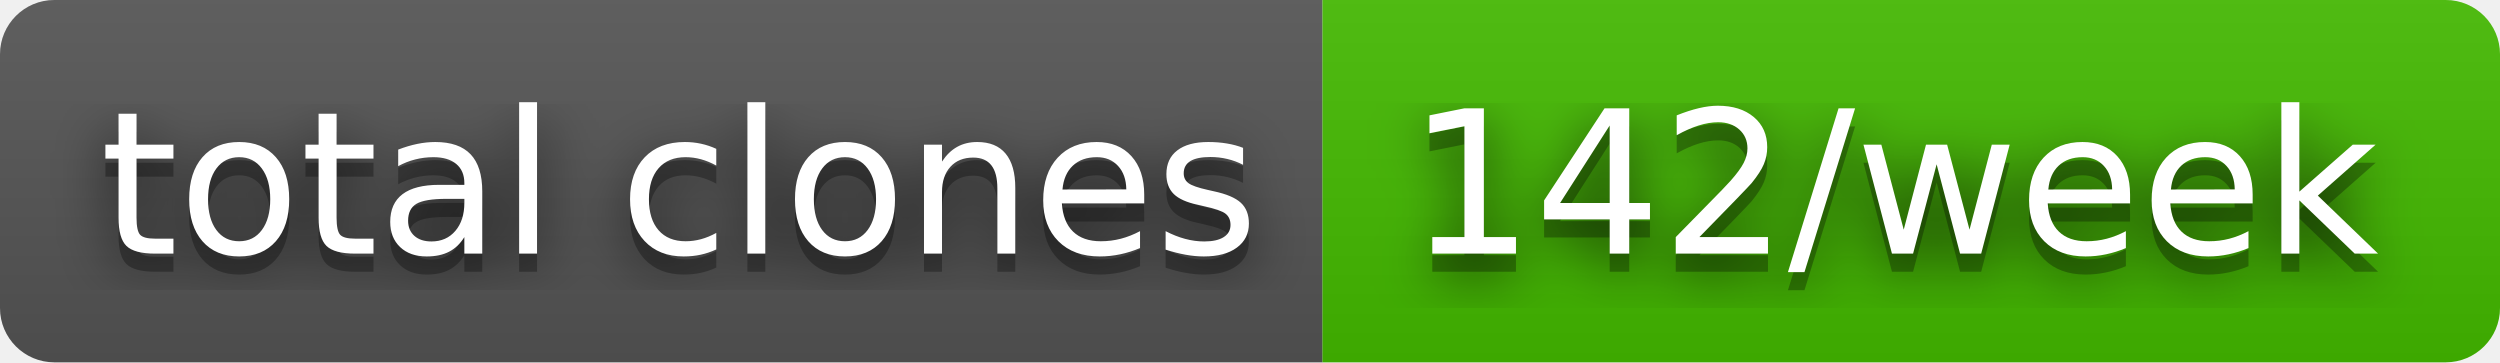
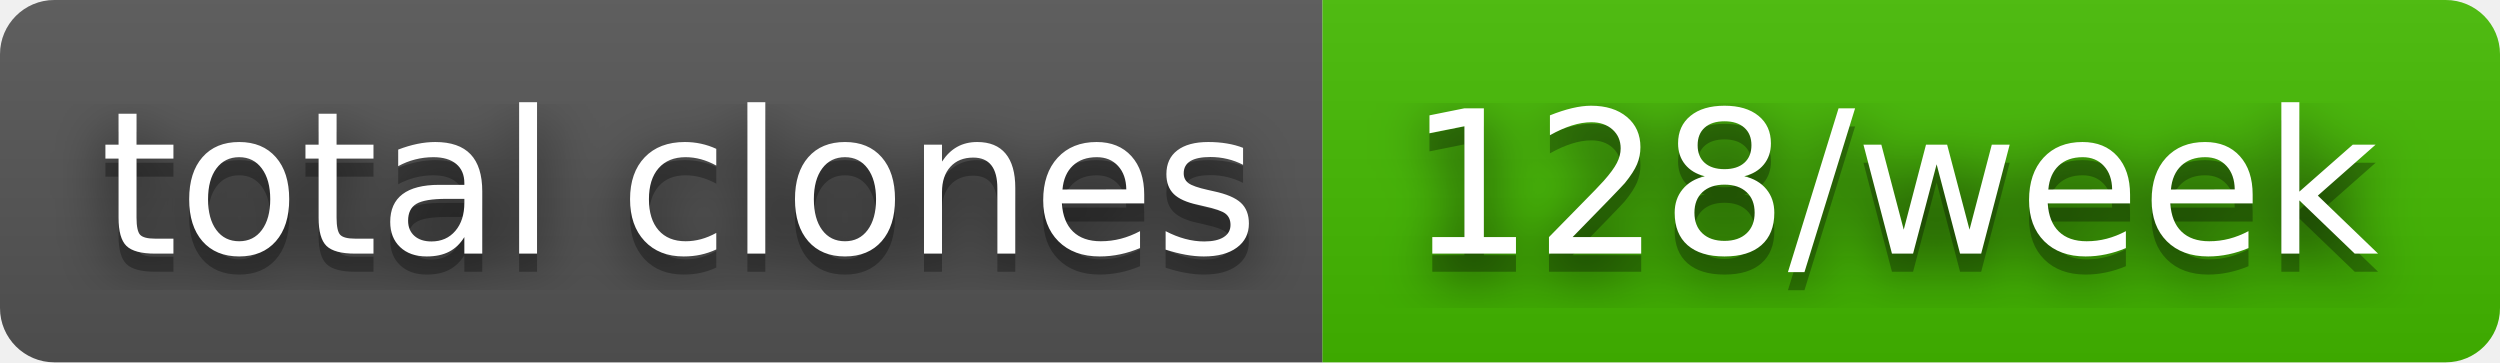
- <svg xmlns="http://www.w3.org/2000/svg" width="138" height="20" role="img" aria-label="total clones: 142/week">
+ <svg xmlns="http://www.w3.org/2000/svg" width="138" height="20" role="img" aria-label="total clones: 128/week">
  <filter id="blur">
    <feGaussianBlur stdDeviation="16" />
  </filter>
  <linearGradient id="s" x2="0" y2="100%">
    <stop offset="0" stop-color="#bbb" stop-opacity=".1" />
    <stop offset="1" stop-opacity=".1" />
  </linearGradient>
  <clipPath id="r">
    <rect width="138" height="20" rx="3" />
  </clipPath>
  <g clip-path="url(#r)">
    <rect width="73" height="20" fill="#555" />
    <rect x="73" width="65" height="20" fill="#4b0" />
    <rect width="138" height="20" fill="url(#s)" />
  </g>
  <g fill="#fff" text-anchor="middle" font-family="Verdana,Geneva,DejaVu Sans,sans-serif" text-rendering="geometricPrecision" font-size="110">
    <g transform="scale(.1)">
      <g aria-hidden="true" fill="#010101">
        <text x="375" y="150" fill-opacity=".8" filter="url(#blur)" textLength="630">total clones</text>
        <text x="375" y="150" fill-opacity=".3" textLength="630">total clones</text>
      </g>
      <text x="375" y="140" textLength="630">total clones</text>
    </g>
    <g transform="scale(.1)">
      <g aria-hidden="true" fill="#010101">
-         <text x="1045" y="150" fill-opacity=".8" filter="url(#blur)" textLength="550">142/week</text>
-         <text x="1045" y="150" fill-opacity=".3" textLength="550">142/week</text>
+         <text x="1045" y="150" fill-opacity=".8" filter="url(#blur)" textLength="550">128/week</text>
+         <text x="1045" y="150" fill-opacity=".3" textLength="550">128/week</text>
      </g>
-       <text x="1045" y="140" textLength="550">142/week</text>
+       <text x="1045" y="140" textLength="550">128/week</text>
    </g>
  </g>
</svg>
